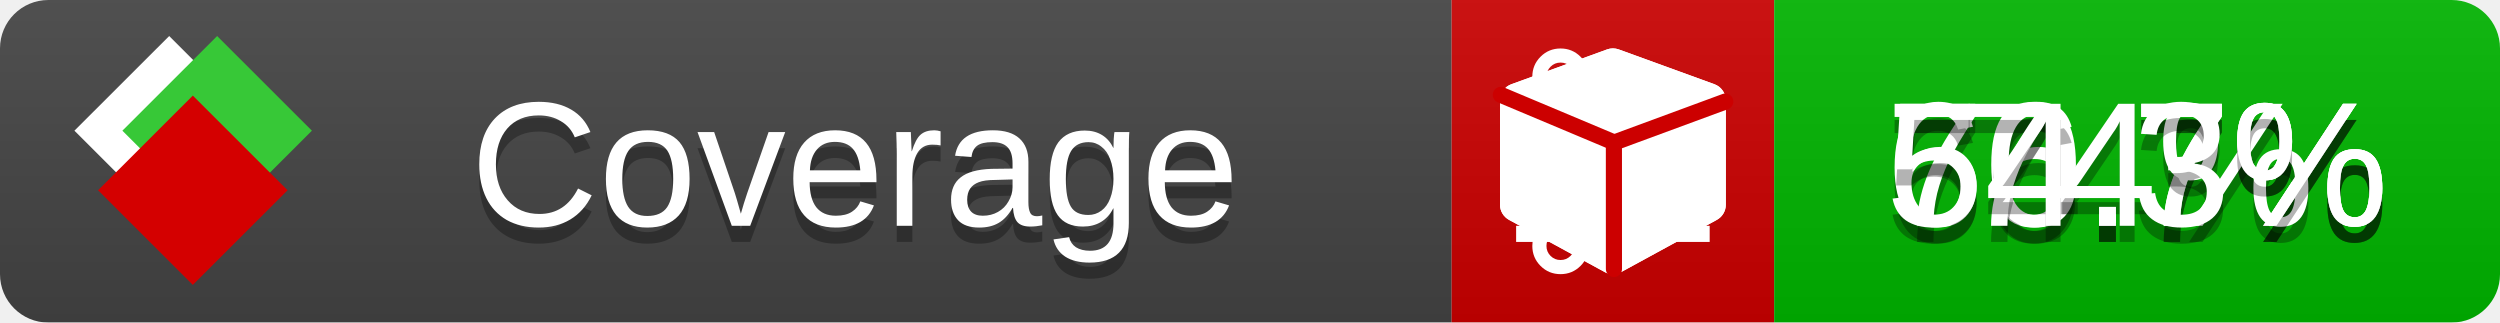
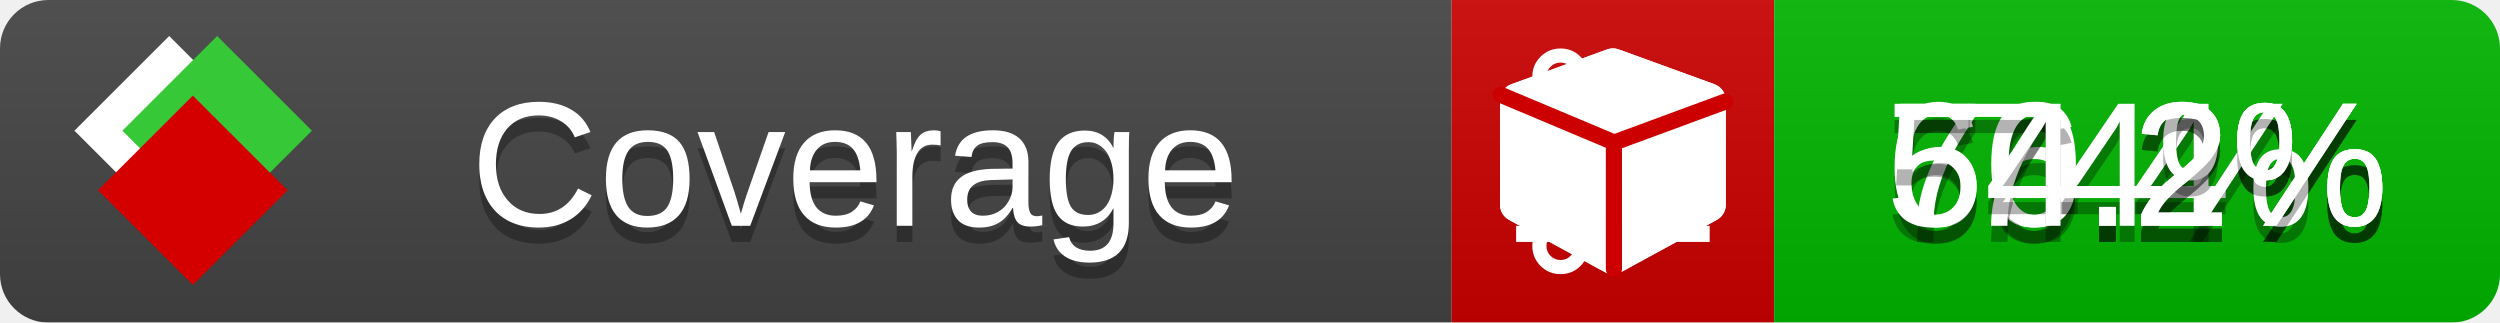
<svg xmlns="http://www.w3.org/2000/svg" xmlns:xlink="http://www.w3.org/1999/xlink" width="155" height="20">
  <style type="text/css">
          
            @keyframes fade1 {
                0% { visibility: visible; opacity: 1; }
               23% { visibility: visible; opacity: 1; }
               25% { visibility: hidden; opacity: 0; }
               48% { visibility: hidden; opacity: 0; }
               50% { visibility: hidden; opacity: 0; }
               73% { visibility: hidden; opacity: 0; }
               75% { visibility: hidden; opacity: 0; }
               98% { visibility: hidden; opacity: 0; }
              100% { visibility: visible; opacity: 1; }
            }
            @keyframes fade2 {
                0% { visibility: hidden; opacity: 0; }
               23% { visibility: hidden; opacity: 0; }
               25% { visibility: visible; opacity: 1; }
               48% { visibility: visible; opacity: 1; }
               50% { visibility: hidden; opacity: 0; }
               73% { visibility: hidden; opacity: 0; }
               75% { visibility: hidden; opacity: 0; }
               98% { visibility: hidden; opacity: 0; }
              100% { visibility: hidden; opacity: 0; }
            }
            @keyframes fade3 {
                0% { visibility: hidden; opacity: 0; }
               23% { visibility: hidden; opacity: 0; }
               25% { visibility: hidden; opacity: 0; }
               48% { visibility: hidden; opacity: 0; }
               50% { visibility: visible; opacity: 1; }
               73% { visibility: visible; opacity: 1; }
               75% { visibility: hidden; opacity: 0; }
               98% { visibility: hidden; opacity: 0; }
              100% { visibility: hidden; opacity: 0; }
            }
            @keyframes fade4 {
                0% { visibility: hidden; opacity: 0; }
               23% { visibility: hidden; opacity: 0; }
               25% { visibility: hidden; opacity: 0; }
               48% { visibility: hidden; opacity: 0; }
               50% { visibility: hidden; opacity: 0; }
               73% { visibility: hidden; opacity: 0; }
               75% { visibility: visible; opacity: 1; }
               98% { visibility: visible; opacity: 1; }
              100% { visibility: hidden; opacity: 0; }
            }
            .linecoverage {
                animation-duration: 15s;
                animation-name: fade1;
                animation-iteration-count: infinite;
            }
            .branchcoverage {
                animation-duration: 15s;
                animation-name: fade2;
                animation-iteration-count: infinite;
            }
            .methodcoverage {
                animation-duration: 15s;
                animation-name: fade3;
                animation-iteration-count: infinite;
            }
            .fullmethodcoverage {
                animation-duration: 15s;
                animation-name: fade4;
                animation-iteration-count: infinite;
            }
          
    </style>
  <defs>
    <linearGradient id="gradient" x2="0" y2="100%">
      <stop offset="0" stop-color="#bbb" stop-opacity=".1" />
      <stop offset="1" stop-opacity=".1" />
    </linearGradient>
    <linearGradient id="c">
      <stop offset="0" stop-color="#d40000" />
      <stop offset="1" stop-color="#ff2a2a" />
    </linearGradient>
    <linearGradient id="a">
      <stop offset="0" stop-color="#e0e0de" />
      <stop offset="1" stop-color="#fff" />
    </linearGradient>
    <linearGradient id="b">
      <stop offset="0" stop-color="#37c837" />
      <stop offset="1" stop-color="#217821" />
    </linearGradient>
    <linearGradient xlink:href="#a" id="e" x1="106.44" x2="69.96" y1="-11.96" y2="-46.84" gradientTransform="matrix(-.8426 -.00045 -.00045 -.8426 -94.27 -75.82)" gradientUnits="userSpaceOnUse" />
    <linearGradient xlink:href="#b" id="f" x1="56.19" x2="77.97" y1="-23.45" y2="10.62" gradientTransform="matrix(.8426 .00045 .00045 .8426 94.27 75.82)" gradientUnits="userSpaceOnUse" />
    <linearGradient xlink:href="#c" id="g" x1="79.98" x2="132.9" y1="10.79" y2="10.79" gradientTransform="matrix(.8426 .00045 .00045 .8426 94.27 75.82)" gradientUnits="userSpaceOnUse" />
    <mask id="mask">
      <rect width="155" height="20" rx="3" fill="#fff" />
    </mask>
    <g id="icon" transform="matrix(.04486 0 0 .04481 -.48 -.63)">
      <rect width="52.92" height="52.92" x="-109.72" y="-27.13" fill="url(#e)" transform="rotate(-135)" />
      <rect width="52.92" height="52.92" x="70.19" y="-39.18" fill="url(#f)" transform="rotate(45)" />
      <rect width="52.92" height="52.92" x="80.05" y="-15.74" fill="url(#g)" transform="rotate(45)" />
    </g>
  </defs>
  <g mask="url(#mask)">
    <rect x="0" y="0" width="90" height="20" fill="#444" />
    <rect x="90" y="0" width="20" height="20" fill="#c00" />
    <rect x="110" y="0" width="45" height="20" fill="#00B600" />
    <rect x="0" y="0" width="155" height="20" fill="url(#gradient)" />
  </g>
  <g>
    <path class="linecoverage" stroke="#fff" d="M94 6.5 h12 M94 10.5 h12 M94 14.5 h12" />
    <path class="branchcoverage" fill="#fff" d="m 97.628,15.247 q 0,-0.364 -0.255,-0.619 -0.255,-0.255 -0.619,-0.255 -0.364,0 -0.619,0.255 -0.255,0.255 -0.255,0.619 0,0.364 0.255,0.619 0.255,0.255 0.619,0.255 0.364,0 0.619,-0.255 0.255,-0.255 0.255,-0.619 z m 0,-10.493 q 0,-0.364 -0.255,-0.619 -0.255,-0.255 -0.619,-0.255 -0.364,0 -0.619,0.255 -0.255,0.255 -0.255,0.619 0,0.364 0.255,0.619 0.255,0.255 0.619,0.255 0.364,0 0.619,-0.255 0.255,-0.255 0.255,-0.619 z m 5.83,1.166 q 0,-0.364 -0.255,-0.619 -0.255,-0.255 -0.619,-0.255 -0.364,0 -0.619,0.255 -0.255,0.255 -0.255,0.619 0,0.364 0.255,0.619 0.255,0.255 0.619,0.255 0.364,0 0.619,-0.255 0.255,-0.255 0.255,-0.619 z m 0.874,0 q 0,0.474 -0.237,0.879 -0.237,0.405 -0.638,0.633 -0.018,2.614 -2.059,3.771 -0.619,0.346 -1.849,0.738 -1.166,0.364 -1.544,0.647 -0.378,0.282 -0.378,0.911 l 0,0.237 q 0.401,0.228 0.638,0.633 0.237,0.405 0.237,0.879 0,0.729 -0.51,1.239 -0.51,0.51 -1.239,0.51 -0.729,0 -1.239,-0.51 -0.51,-0.51 -0.51,-1.239 0,-0.474 0.237,-0.879 0.237,-0.405 0.638,-0.633 l 0,-7.469 q -0.401,-0.228 -0.638,-0.633 -0.237,-0.405 -0.237,-0.879 0,-0.729 0.51,-1.239 0.51,-0.51 1.239,-0.51 0.729,0 1.239,0.51 0.51,0.51 0.51,1.239 0,0.474 -0.237,0.879 -0.237,0.405 -0.638,0.633 l 0,4.527 q 0.492,-0.237 1.403,-0.519 0.501,-0.155 0.797,-0.269 0.296,-0.114 0.642,-0.282 0.346,-0.169 0.537,-0.36 0.191,-0.191 0.369,-0.465 0.178,-0.273 0.255,-0.633 0.077,-0.36 0.077,-0.833 -0.401,-0.228 -0.638,-0.633 -0.237,-0.405 -0.237,-0.879 0,-0.729 0.51,-1.239 0.51,-0.51 1.239,-0.51 0.729,0 1.239,0.51 0.51,0.51 0.51,1.239 z" />
    <path class="methodcoverage" fill="#fff" d="m 100.538,15.629 5.385,-2.936 v -5.351 l -5.385,1.96 z M 100,8.351 105.873,6.214 100,4.077 94.127,6.214 Z m 7,-2.12 v 6.462 q 0,0.294 -0.151,0.547 -0.151,0.252 -0.412,0.395 l -5.923,3.231 q -0.236,0.135 -0.513,0.135 -0.278,0 -0.513,-0.135 l -5.923,-3.231 Q 93.303,13.492 93.151,13.239 93,12.987 93,12.692 v -6.462 q 0,-0.337 0.194,-0.614 0.194,-0.278 0.513,-0.395 l 5.923,-2.154 q 0.185,-0.067 0.37,-0.067 0.185,0 0.37,0.067 l 5.923,2.154 q 0.32,0.118 0.513,0.395 Q 107,5.894 107,6.231 Z" />
    <path class="fullmethodcoverage" fill="#fff" d="m 107,6.231 v 6.462 c 0,0.196 -0.051,0.379 -0.151,0.547 -0.101,0.168 -0.238,0.3 -0.412,0.395 l -5.923,3.231 c -0.157,0.09 -0.328,0.135 -0.513,0.135 -0.185,0 -0.356,-0.045 -0.513,-0.135 l -5.923,-3.231 C 93.39,13.539 93.252,13.407 93.151,13.239 93.05,13.071 93,12.889 93,12.692 v -6.462 c 0,-0.224 0.065,-0.429 0.194,-0.614 0.129,-0.185 0.3,-0.317 0.513,-0.395 l 5.923,-2.154 c 0.123,-0.045 0.247,-0.067 0.37,-0.067 0.123,0 0.247,0.022 0.37,0.067 l 5.923,2.154 c 0.213,0.079 0.384,0.21 0.513,0.395 0.129,0.185 0.194,0.39 0.194,0.614 z" />
    <path class="fullmethodcoverage" style="fill:none;stroke:#cc0000;stroke-width:1;stroke-linecap:round;stroke-dasharray:none;stroke-opacity:1" d="m 100.064,16.677 -0.002,-7.833 6.906,-2.547" />
    <path class="fullmethodcoverage" style="fill:none;stroke:#cc0000;stroke-width:1;stroke-linecap:round;stroke-dasharray:none;stroke-opacity:1" d="M 99.914,8.765 93.052,5.882" />
  </g>
  <g fill="#fff" text-anchor="middle" font-family="Verdana,Arial,Geneva,sans-serif" font-size="11">
    <a xlink:href="https://github.com/danielpalme/ReportGenerator" target="_top">
      <use xlink:href="#icon" transform="translate(3,1) scale(3.5)" />
    </a>
    <text x="53" y="15" fill="#010101" fill-opacity=".3">Coverage</text>
    <text x="53" y="14" fill="#fff">Coverage</text>
-     <text class="linecoverage" x="132.5" y="15" fill="#010101" fill-opacity=".3">70.7%</text>
-     <text class="linecoverage" x="132.5" y="14">70.7%</text>
-     <text class="branchcoverage" x="132.5" y="15" fill="#010101" fill-opacity=".3">66.7%</text>
-     <text class="branchcoverage" x="132.5" y="14">66.7%</text>
+     <text class="linecoverage" x="132.5" y="15" fill="#010101" fill-opacity=".3">70.4%</text>
+     <text class="linecoverage" x="132.5" y="14">70.4%</text>
+     <text class="branchcoverage" x="132.5" y="15" fill="#010101" fill-opacity=".3">66.2%</text>
+     <text class="branchcoverage" x="132.5" y="14">66.2%</text>
    <text class="methodcoverage" x="132.5" y="15" fill="#010101" fill-opacity=".3">74%</text>
    <text class="methodcoverage" x="132.5" y="14">74%</text>
-     <text class="fullmethodcoverage" x="132.5" y="15" fill="#010101" fill-opacity=".3">54.3%</text>
-     <text class="fullmethodcoverage" x="132.5" y="14">54.3%</text>
+     <text class="fullmethodcoverage" x="132.5" y="15" fill="#010101" fill-opacity=".3">54.2%</text>
+     <text class="fullmethodcoverage" x="132.5" y="14">54.2%</text>
  </g>
  <g>
    <rect class="linecoverage" x="90" y="0" width="65" height="20" fill-opacity="0" />
    <rect class="branchcoverage" x="90" y="0" width="65" height="20" fill-opacity="0" />
    <rect class="methodcoverage" x="90" y="0" width="65" height="20" fill-opacity="0" />
    <rect class="fullmethodcoverage" x="90" y="0" width="65" height="20" fill-opacity="0" />
  </g>
</svg>
